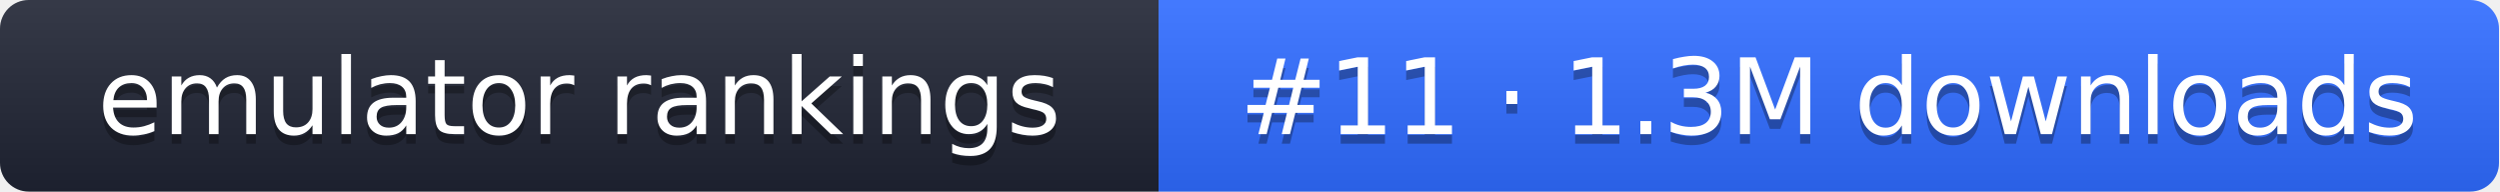
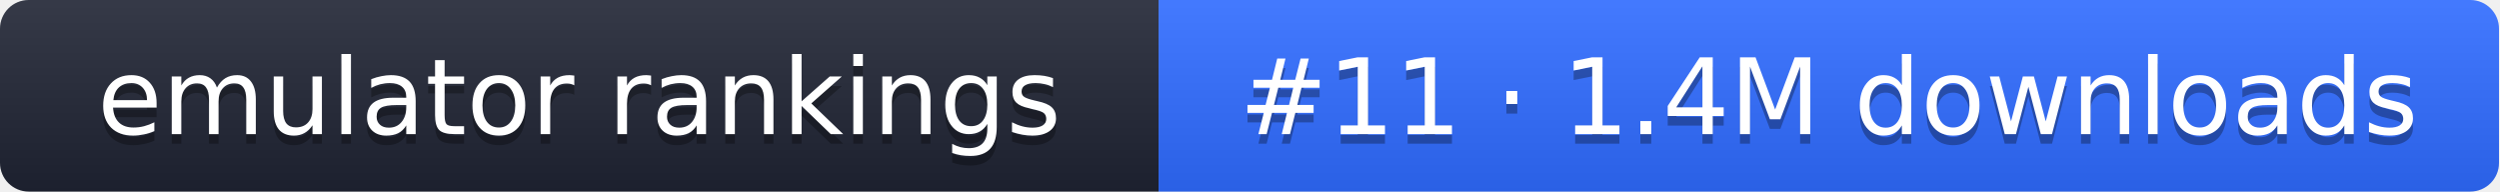
- <svg xmlns="http://www.w3.org/2000/svg" width="261" height="20" role="img" aria-label="emulator rankings: #11 · 1.3M downloads">
+ <svg xmlns="http://www.w3.org/2000/svg" width="261" height="20" role="img" aria-label="emulator rankings: #11 · 1.4M downloads">
  <linearGradient id="g" x2="0" y2="100%">
    <stop offset="0" stop-color="#fff" stop-opacity=".1" />
    <stop offset="1" stop-opacity=".1" />
  </linearGradient>
  <clipPath id="r">
    <rect width="261" height="20" rx="3" fill="#fff" />
  </clipPath>
  <g clip-path="url(#r)">
    <rect width="121" height="20" fill="#1f2433" />
    <rect x="121" width="140" height="20" fill="#2f6bff" />
    <rect width="261" height="20" fill="url(#g)" />
  </g>
  <g fill="#fff" text-anchor="middle" font-family="Verdana,DejaVu Sans,sans-serif" font-size="11">
    <text x="60.5" y="15" fill="#010101" fill-opacity=".3">emulator rankings</text>
    <text x="60.5" y="14">emulator rankings</text>
-     <text x="191" y="15" fill="#010101" fill-opacity=".3">#11 · 1.3M downloads</text>
-     <text x="191" y="14">#11 · 1.3M downloads</text>
+     <text x="191" y="15" fill="#010101" fill-opacity=".3">#11 · 1.4M downloads</text>
+     <text x="191" y="14">#11 · 1.4M downloads</text>
  </g>
</svg>
